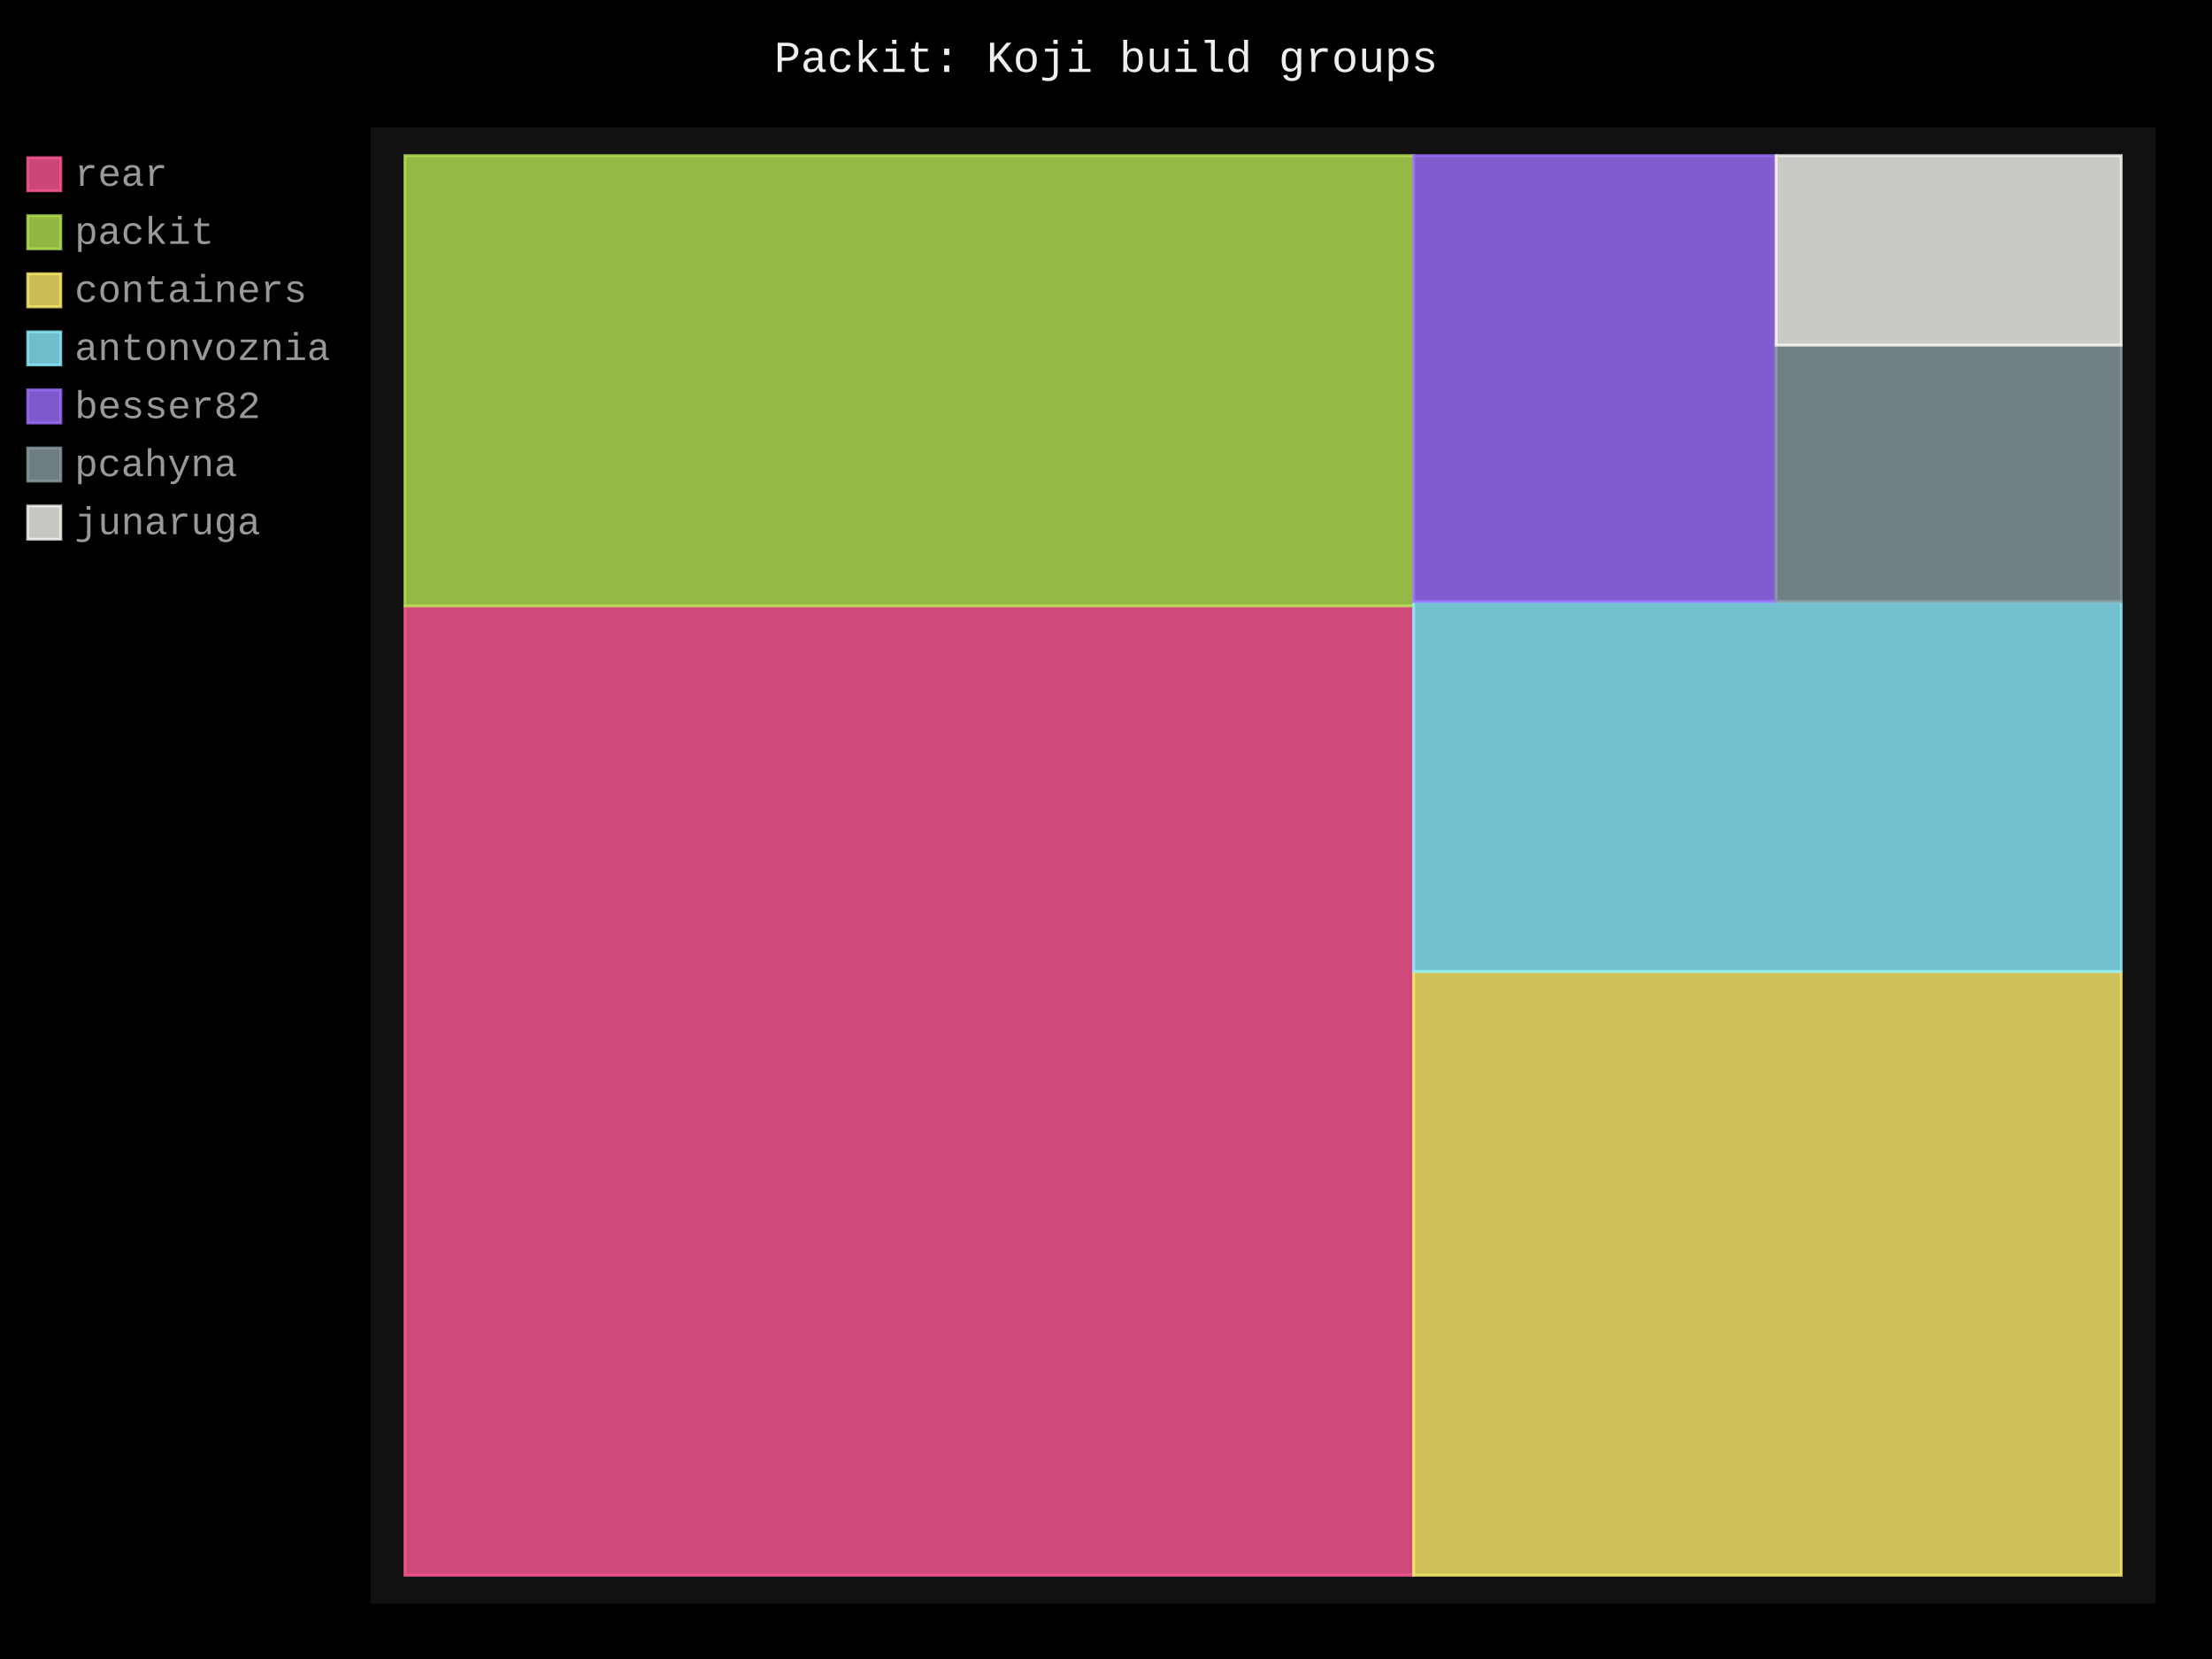
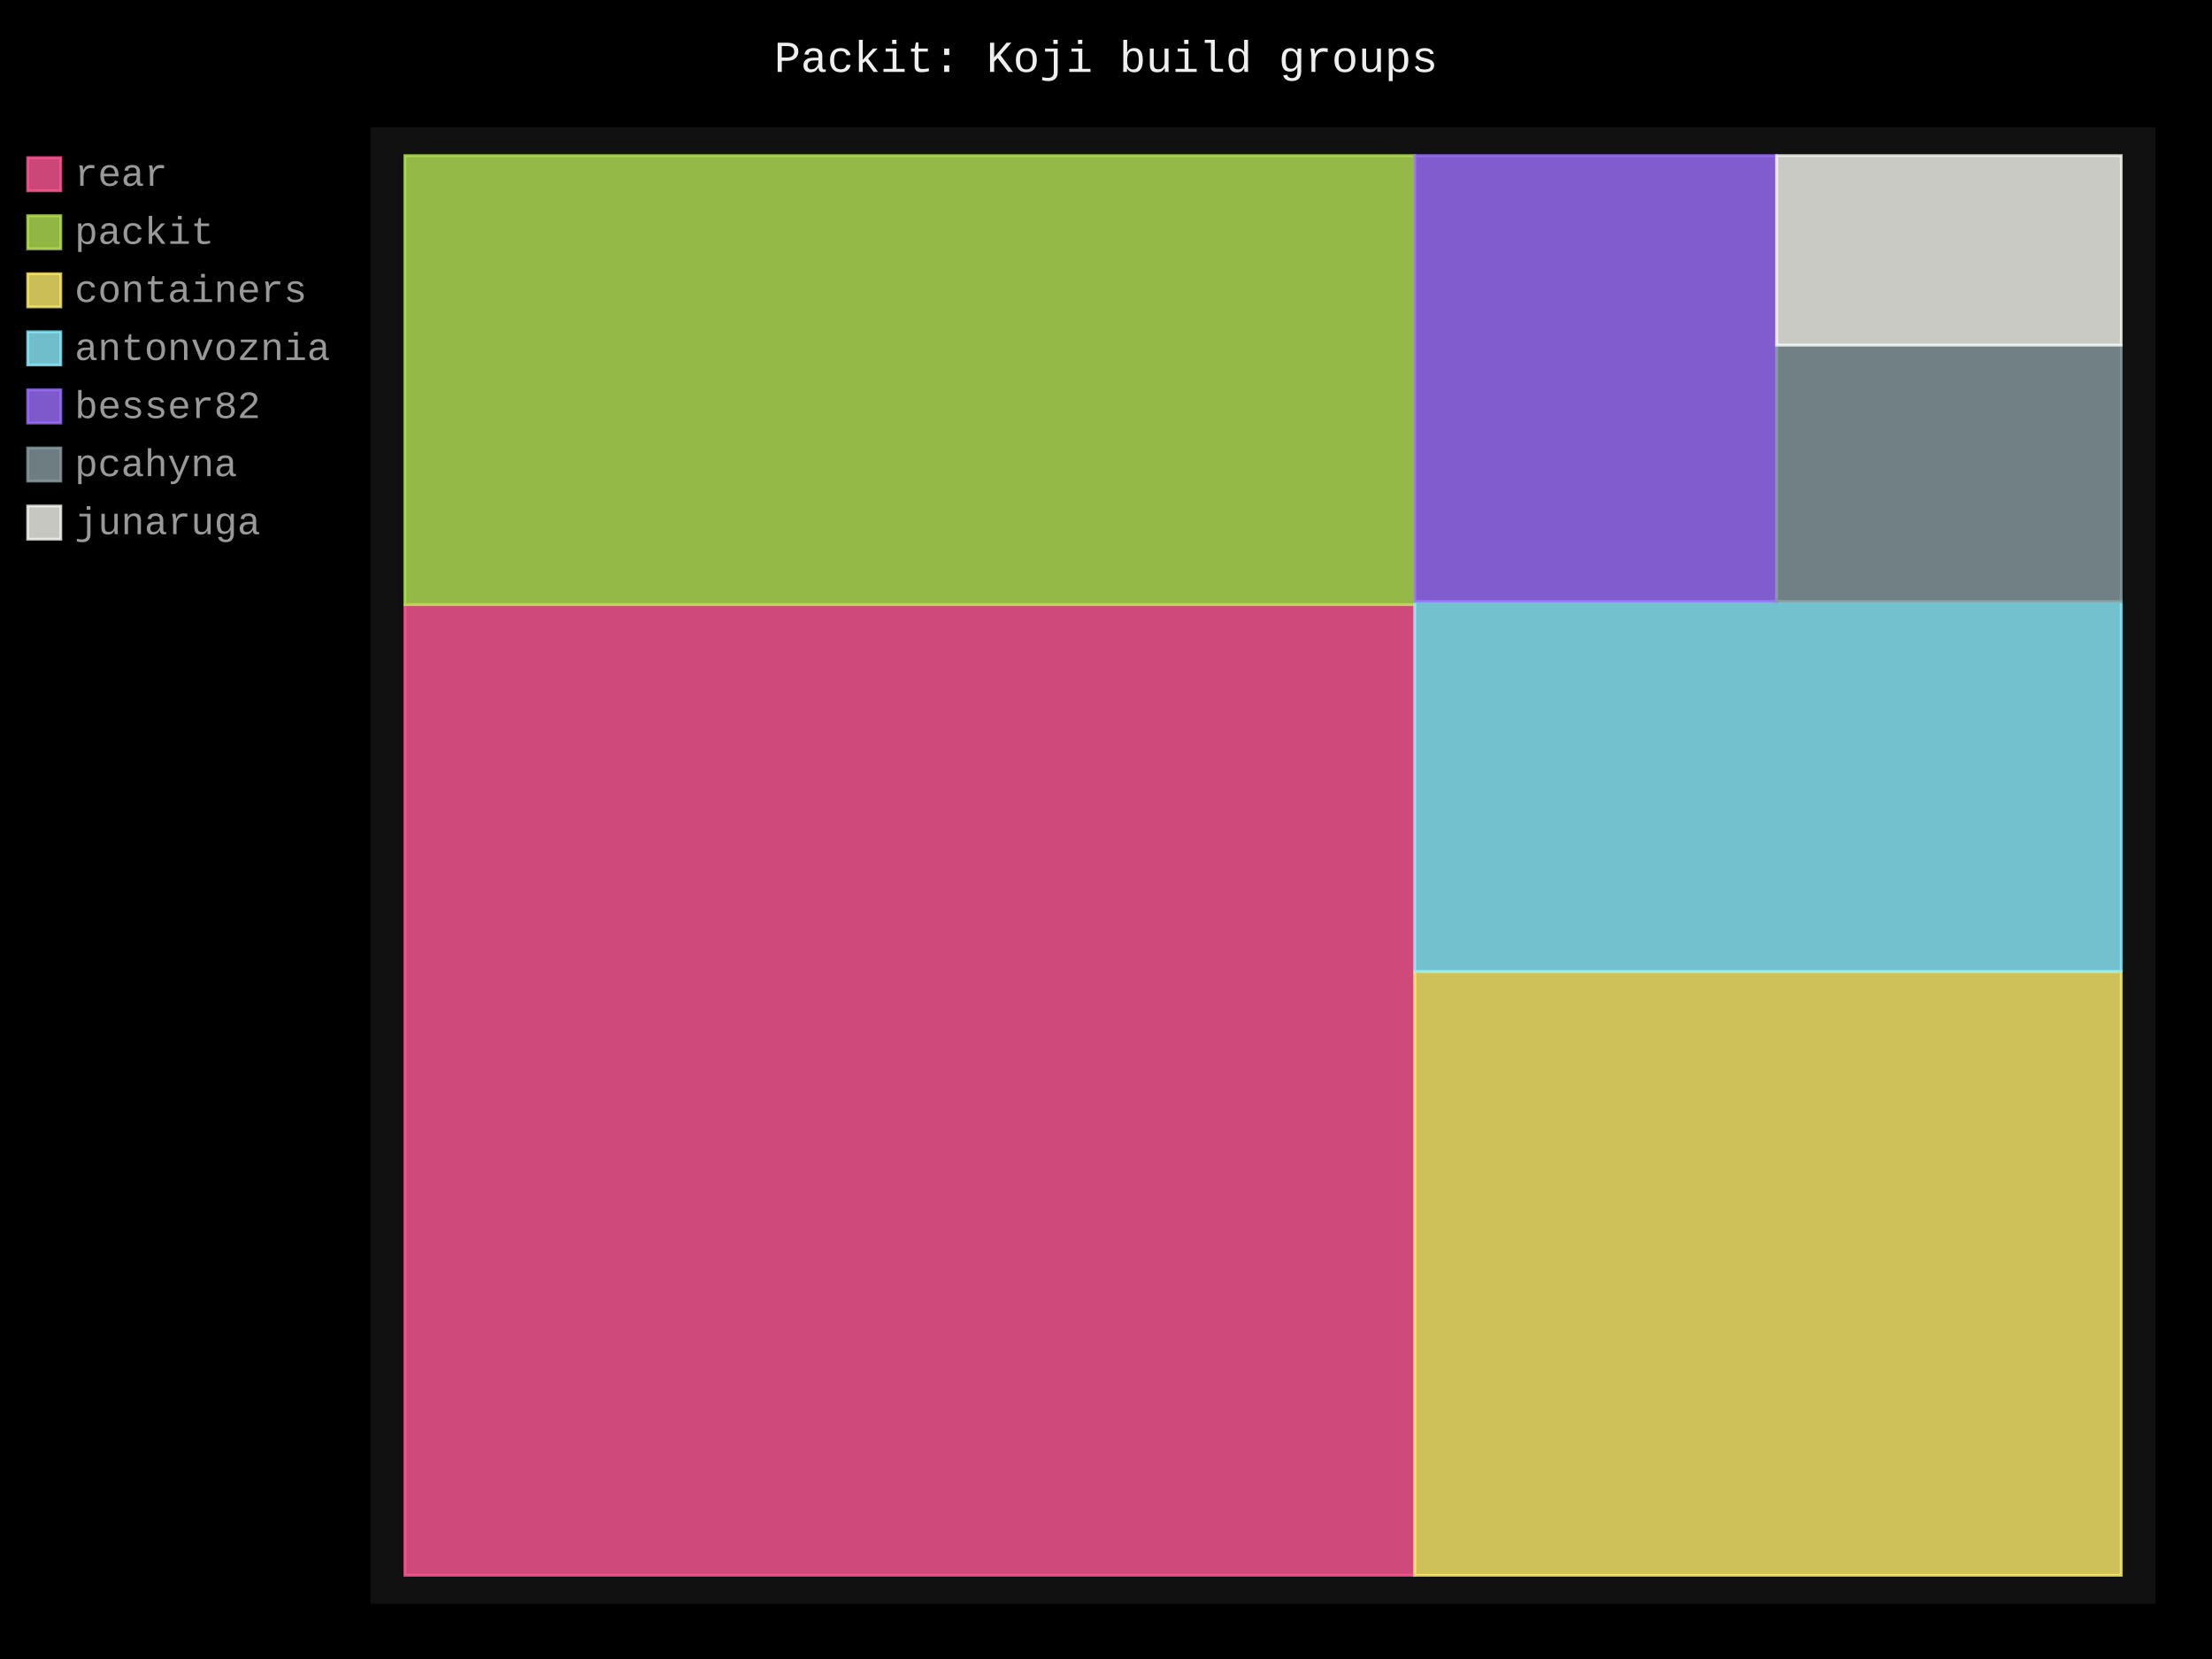
- <svg xmlns="http://www.w3.org/2000/svg" id="chart-c73bb50a-48d9-48d9-9543-d19a0415f3d7" class="pygal-chart" viewBox="0 0 800 600">
+ <svg xmlns="http://www.w3.org/2000/svg" id="chart-cc7398da-f509-47c2-9b57-44731394ca17" class="pygal-chart" viewBox="0 0 800 600">
  <defs>
-     <style type="text/css">#chart-c73bb50a-48d9-48d9-9543-d19a0415f3d7{-webkit-user-select:none;-webkit-font-smoothing:antialiased;font-family:Consolas,"Liberation Mono",Menlo,Courier,monospace}#chart-c73bb50a-48d9-48d9-9543-d19a0415f3d7 .title{font-family:Consolas,"Liberation Mono",Menlo,Courier,monospace;font-size:16px}#chart-c73bb50a-48d9-48d9-9543-d19a0415f3d7 .legends .legend text{font-family:Consolas,"Liberation Mono",Menlo,Courier,monospace;font-size:14px}#chart-c73bb50a-48d9-48d9-9543-d19a0415f3d7 .axis text{font-family:Consolas,"Liberation Mono",Menlo,Courier,monospace;font-size:10px}#chart-c73bb50a-48d9-48d9-9543-d19a0415f3d7 .axis text.major{font-family:Consolas,"Liberation Mono",Menlo,Courier,monospace;font-size:10px}#chart-c73bb50a-48d9-48d9-9543-d19a0415f3d7 .text-overlay text.value{font-family:Consolas,"Liberation Mono",Menlo,Courier,monospace;font-size:16px}#chart-c73bb50a-48d9-48d9-9543-d19a0415f3d7 .text-overlay text.label{font-family:Consolas,"Liberation Mono",Menlo,Courier,monospace;font-size:10px}#chart-c73bb50a-48d9-48d9-9543-d19a0415f3d7 .tooltip{font-family:Consolas,"Liberation Mono",Menlo,Courier,monospace;font-size:14px}#chart-c73bb50a-48d9-48d9-9543-d19a0415f3d7 text.no_data{font-family:Consolas,"Liberation Mono",Menlo,Courier,monospace;font-size:64px}
- #chart-c73bb50a-48d9-48d9-9543-d19a0415f3d7{background-color:black}#chart-c73bb50a-48d9-48d9-9543-d19a0415f3d7 path,#chart-c73bb50a-48d9-48d9-9543-d19a0415f3d7 line,#chart-c73bb50a-48d9-48d9-9543-d19a0415f3d7 rect,#chart-c73bb50a-48d9-48d9-9543-d19a0415f3d7 circle{-webkit-transition:250ms;-moz-transition:250ms;transition:250ms}#chart-c73bb50a-48d9-48d9-9543-d19a0415f3d7 .graph &gt; .background{fill:black}#chart-c73bb50a-48d9-48d9-9543-d19a0415f3d7 .plot &gt; .background{fill:#111}#chart-c73bb50a-48d9-48d9-9543-d19a0415f3d7 .graph{fill:#999}#chart-c73bb50a-48d9-48d9-9543-d19a0415f3d7 text.no_data{fill:#eee}#chart-c73bb50a-48d9-48d9-9543-d19a0415f3d7 .title{fill:#eee}#chart-c73bb50a-48d9-48d9-9543-d19a0415f3d7 .legends .legend text{fill:#999}#chart-c73bb50a-48d9-48d9-9543-d19a0415f3d7 .legends .legend:hover text{fill:#eee}#chart-c73bb50a-48d9-48d9-9543-d19a0415f3d7 .axis .line{stroke:#eee}#chart-c73bb50a-48d9-48d9-9543-d19a0415f3d7 .axis .guide.line{stroke:#555}#chart-c73bb50a-48d9-48d9-9543-d19a0415f3d7 .axis .major.line{stroke:#999}#chart-c73bb50a-48d9-48d9-9543-d19a0415f3d7 .axis text.major{fill:#eee}#chart-c73bb50a-48d9-48d9-9543-d19a0415f3d7 .axis.y .guides:hover .guide.line,#chart-c73bb50a-48d9-48d9-9543-d19a0415f3d7 .line-graph .axis.x .guides:hover .guide.line,#chart-c73bb50a-48d9-48d9-9543-d19a0415f3d7 .stackedline-graph .axis.x .guides:hover .guide.line,#chart-c73bb50a-48d9-48d9-9543-d19a0415f3d7 .xy-graph .axis.x .guides:hover .guide.line{stroke:#eee}#chart-c73bb50a-48d9-48d9-9543-d19a0415f3d7 .axis .guides:hover text{fill:#eee}#chart-c73bb50a-48d9-48d9-9543-d19a0415f3d7 .reactive{fill-opacity:.8;stroke-opacity:.8;stroke-width:1}#chart-c73bb50a-48d9-48d9-9543-d19a0415f3d7 .ci{stroke:#999}#chart-c73bb50a-48d9-48d9-9543-d19a0415f3d7 .reactive.active,#chart-c73bb50a-48d9-48d9-9543-d19a0415f3d7 .active .reactive{fill-opacity:.4;stroke-opacity:.9;stroke-width:4}#chart-c73bb50a-48d9-48d9-9543-d19a0415f3d7 .ci .reactive.active{stroke-width:1.5}#chart-c73bb50a-48d9-48d9-9543-d19a0415f3d7 .series text{fill:#eee}#chart-c73bb50a-48d9-48d9-9543-d19a0415f3d7 .tooltip rect{fill:#111;stroke:#eee;-webkit-transition:opacity 250ms;-moz-transition:opacity 250ms;transition:opacity 250ms}#chart-c73bb50a-48d9-48d9-9543-d19a0415f3d7 .tooltip .label{fill:#999}#chart-c73bb50a-48d9-48d9-9543-d19a0415f3d7 .tooltip .label{fill:#999}#chart-c73bb50a-48d9-48d9-9543-d19a0415f3d7 .tooltip .legend{font-size:.8em;fill:#555}#chart-c73bb50a-48d9-48d9-9543-d19a0415f3d7 .tooltip .x_label{font-size:.6em;fill:#eee}#chart-c73bb50a-48d9-48d9-9543-d19a0415f3d7 .tooltip .xlink{font-size:.5em;text-decoration:underline}#chart-c73bb50a-48d9-48d9-9543-d19a0415f3d7 .tooltip .value{font-size:1.5em}#chart-c73bb50a-48d9-48d9-9543-d19a0415f3d7 .bound{font-size:.5em}#chart-c73bb50a-48d9-48d9-9543-d19a0415f3d7 .max-value{font-size:.75em;fill:#555}#chart-c73bb50a-48d9-48d9-9543-d19a0415f3d7 .map-element{fill:#111;stroke:#555 !important}#chart-c73bb50a-48d9-48d9-9543-d19a0415f3d7 .map-element .reactive{fill-opacity:inherit;stroke-opacity:inherit}#chart-c73bb50a-48d9-48d9-9543-d19a0415f3d7 .color-0,#chart-c73bb50a-48d9-48d9-9543-d19a0415f3d7 .color-0 a:visited{stroke:#ff5995;fill:#ff5995}#chart-c73bb50a-48d9-48d9-9543-d19a0415f3d7 .color-1,#chart-c73bb50a-48d9-48d9-9543-d19a0415f3d7 .color-1 a:visited{stroke:#b6e354;fill:#b6e354}#chart-c73bb50a-48d9-48d9-9543-d19a0415f3d7 .color-2,#chart-c73bb50a-48d9-48d9-9543-d19a0415f3d7 .color-2 a:visited{stroke:#feed6c;fill:#feed6c}#chart-c73bb50a-48d9-48d9-9543-d19a0415f3d7 .color-3,#chart-c73bb50a-48d9-48d9-9543-d19a0415f3d7 .color-3 a:visited{stroke:#8cedff;fill:#8cedff}#chart-c73bb50a-48d9-48d9-9543-d19a0415f3d7 .color-4,#chart-c73bb50a-48d9-48d9-9543-d19a0415f3d7 .color-4 a:visited{stroke:#9e6ffe;fill:#9e6ffe}#chart-c73bb50a-48d9-48d9-9543-d19a0415f3d7 .color-5,#chart-c73bb50a-48d9-48d9-9543-d19a0415f3d7 .color-5 a:visited{stroke:#899ca1;fill:#899ca1}#chart-c73bb50a-48d9-48d9-9543-d19a0415f3d7 .color-6,#chart-c73bb50a-48d9-48d9-9543-d19a0415f3d7 .color-6 a:visited{stroke:#f8f8f2;fill:#f8f8f2}#chart-c73bb50a-48d9-48d9-9543-d19a0415f3d7 .text-overlay .color-0 text{fill:black}#chart-c73bb50a-48d9-48d9-9543-d19a0415f3d7 .text-overlay .color-1 text{fill:black}#chart-c73bb50a-48d9-48d9-9543-d19a0415f3d7 .text-overlay .color-2 text{fill:black}#chart-c73bb50a-48d9-48d9-9543-d19a0415f3d7 .text-overlay .color-3 text{fill:black}#chart-c73bb50a-48d9-48d9-9543-d19a0415f3d7 .text-overlay .color-4 text{fill:black}#chart-c73bb50a-48d9-48d9-9543-d19a0415f3d7 .text-overlay .color-5 text{fill:black}#chart-c73bb50a-48d9-48d9-9543-d19a0415f3d7 .text-overlay .color-6 text{fill:black}
- #chart-c73bb50a-48d9-48d9-9543-d19a0415f3d7 text.no_data{text-anchor:middle}#chart-c73bb50a-48d9-48d9-9543-d19a0415f3d7 .guide.line{fill:none}#chart-c73bb50a-48d9-48d9-9543-d19a0415f3d7 .centered{text-anchor:middle}#chart-c73bb50a-48d9-48d9-9543-d19a0415f3d7 .title{text-anchor:middle}#chart-c73bb50a-48d9-48d9-9543-d19a0415f3d7 .legends .legend text{fill-opacity:1}#chart-c73bb50a-48d9-48d9-9543-d19a0415f3d7 .axis.x text{text-anchor:middle}#chart-c73bb50a-48d9-48d9-9543-d19a0415f3d7 .axis.x:not(.web) text[transform]{text-anchor:start}#chart-c73bb50a-48d9-48d9-9543-d19a0415f3d7 .axis.x:not(.web) text[transform].backwards{text-anchor:end}#chart-c73bb50a-48d9-48d9-9543-d19a0415f3d7 .axis.y text{text-anchor:end}#chart-c73bb50a-48d9-48d9-9543-d19a0415f3d7 .axis.y text[transform].backwards{text-anchor:start}#chart-c73bb50a-48d9-48d9-9543-d19a0415f3d7 .axis.y2 text{text-anchor:start}#chart-c73bb50a-48d9-48d9-9543-d19a0415f3d7 .axis.y2 text[transform].backwards{text-anchor:end}#chart-c73bb50a-48d9-48d9-9543-d19a0415f3d7 .axis .guide.line{stroke-dasharray:4,4;stroke:black}#chart-c73bb50a-48d9-48d9-9543-d19a0415f3d7 .axis .major.guide.line{stroke-dasharray:6,6;stroke:black}#chart-c73bb50a-48d9-48d9-9543-d19a0415f3d7 .horizontal .axis.y .guide.line,#chart-c73bb50a-48d9-48d9-9543-d19a0415f3d7 .horizontal .axis.y2 .guide.line,#chart-c73bb50a-48d9-48d9-9543-d19a0415f3d7 .vertical .axis.x .guide.line{opacity:0}#chart-c73bb50a-48d9-48d9-9543-d19a0415f3d7 .horizontal .axis.always_show .guide.line,#chart-c73bb50a-48d9-48d9-9543-d19a0415f3d7 .vertical .axis.always_show .guide.line{opacity:1 !important}#chart-c73bb50a-48d9-48d9-9543-d19a0415f3d7 .axis.y .guides:hover .guide.line,#chart-c73bb50a-48d9-48d9-9543-d19a0415f3d7 .axis.y2 .guides:hover .guide.line,#chart-c73bb50a-48d9-48d9-9543-d19a0415f3d7 .axis.x .guides:hover .guide.line{opacity:1}#chart-c73bb50a-48d9-48d9-9543-d19a0415f3d7 .axis .guides:hover text{opacity:1}#chart-c73bb50a-48d9-48d9-9543-d19a0415f3d7 .nofill{fill:none}#chart-c73bb50a-48d9-48d9-9543-d19a0415f3d7 .subtle-fill{fill-opacity:.2}#chart-c73bb50a-48d9-48d9-9543-d19a0415f3d7 .dot{stroke-width:1px;fill-opacity:1;stroke-opacity:1}#chart-c73bb50a-48d9-48d9-9543-d19a0415f3d7 .dot.active{stroke-width:5px}#chart-c73bb50a-48d9-48d9-9543-d19a0415f3d7 .dot.negative{fill:transparent}#chart-c73bb50a-48d9-48d9-9543-d19a0415f3d7 text,#chart-c73bb50a-48d9-48d9-9543-d19a0415f3d7 tspan{stroke:none !important}#chart-c73bb50a-48d9-48d9-9543-d19a0415f3d7 .series text.active{opacity:1}#chart-c73bb50a-48d9-48d9-9543-d19a0415f3d7 .tooltip rect{fill-opacity:.95;stroke-width:.5}#chart-c73bb50a-48d9-48d9-9543-d19a0415f3d7 .tooltip text{fill-opacity:1}#chart-c73bb50a-48d9-48d9-9543-d19a0415f3d7 .showable{visibility:hidden}#chart-c73bb50a-48d9-48d9-9543-d19a0415f3d7 .showable.shown{visibility:visible}#chart-c73bb50a-48d9-48d9-9543-d19a0415f3d7 .gauge-background{fill:rgba(229,229,229,1);stroke:none}#chart-c73bb50a-48d9-48d9-9543-d19a0415f3d7 .bg-lines{stroke:black;stroke-width:2px}</style>
+     <style type="text/css">#chart-cc7398da-f509-47c2-9b57-44731394ca17{-webkit-user-select:none;-webkit-font-smoothing:antialiased;font-family:Consolas,"Liberation Mono",Menlo,Courier,monospace}#chart-cc7398da-f509-47c2-9b57-44731394ca17 .title{font-family:Consolas,"Liberation Mono",Menlo,Courier,monospace;font-size:16px}#chart-cc7398da-f509-47c2-9b57-44731394ca17 .legends .legend text{font-family:Consolas,"Liberation Mono",Menlo,Courier,monospace;font-size:14px}#chart-cc7398da-f509-47c2-9b57-44731394ca17 .axis text{font-family:Consolas,"Liberation Mono",Menlo,Courier,monospace;font-size:10px}#chart-cc7398da-f509-47c2-9b57-44731394ca17 .axis text.major{font-family:Consolas,"Liberation Mono",Menlo,Courier,monospace;font-size:10px}#chart-cc7398da-f509-47c2-9b57-44731394ca17 .text-overlay text.value{font-family:Consolas,"Liberation Mono",Menlo,Courier,monospace;font-size:16px}#chart-cc7398da-f509-47c2-9b57-44731394ca17 .text-overlay text.label{font-family:Consolas,"Liberation Mono",Menlo,Courier,monospace;font-size:10px}#chart-cc7398da-f509-47c2-9b57-44731394ca17 .tooltip{font-family:Consolas,"Liberation Mono",Menlo,Courier,monospace;font-size:14px}#chart-cc7398da-f509-47c2-9b57-44731394ca17 text.no_data{font-family:Consolas,"Liberation Mono",Menlo,Courier,monospace;font-size:64px}
+ #chart-cc7398da-f509-47c2-9b57-44731394ca17{background-color:black}#chart-cc7398da-f509-47c2-9b57-44731394ca17 path,#chart-cc7398da-f509-47c2-9b57-44731394ca17 line,#chart-cc7398da-f509-47c2-9b57-44731394ca17 rect,#chart-cc7398da-f509-47c2-9b57-44731394ca17 circle{-webkit-transition:250ms;-moz-transition:250ms;transition:250ms}#chart-cc7398da-f509-47c2-9b57-44731394ca17 .graph &gt; .background{fill:black}#chart-cc7398da-f509-47c2-9b57-44731394ca17 .plot &gt; .background{fill:#111}#chart-cc7398da-f509-47c2-9b57-44731394ca17 .graph{fill:#999}#chart-cc7398da-f509-47c2-9b57-44731394ca17 text.no_data{fill:#eee}#chart-cc7398da-f509-47c2-9b57-44731394ca17 .title{fill:#eee}#chart-cc7398da-f509-47c2-9b57-44731394ca17 .legends .legend text{fill:#999}#chart-cc7398da-f509-47c2-9b57-44731394ca17 .legends .legend:hover text{fill:#eee}#chart-cc7398da-f509-47c2-9b57-44731394ca17 .axis .line{stroke:#eee}#chart-cc7398da-f509-47c2-9b57-44731394ca17 .axis .guide.line{stroke:#555}#chart-cc7398da-f509-47c2-9b57-44731394ca17 .axis .major.line{stroke:#999}#chart-cc7398da-f509-47c2-9b57-44731394ca17 .axis text.major{fill:#eee}#chart-cc7398da-f509-47c2-9b57-44731394ca17 .axis.y .guides:hover .guide.line,#chart-cc7398da-f509-47c2-9b57-44731394ca17 .line-graph .axis.x .guides:hover .guide.line,#chart-cc7398da-f509-47c2-9b57-44731394ca17 .stackedline-graph .axis.x .guides:hover .guide.line,#chart-cc7398da-f509-47c2-9b57-44731394ca17 .xy-graph .axis.x .guides:hover .guide.line{stroke:#eee}#chart-cc7398da-f509-47c2-9b57-44731394ca17 .axis .guides:hover text{fill:#eee}#chart-cc7398da-f509-47c2-9b57-44731394ca17 .reactive{fill-opacity:.8;stroke-opacity:.8;stroke-width:1}#chart-cc7398da-f509-47c2-9b57-44731394ca17 .ci{stroke:#999}#chart-cc7398da-f509-47c2-9b57-44731394ca17 .reactive.active,#chart-cc7398da-f509-47c2-9b57-44731394ca17 .active .reactive{fill-opacity:.4;stroke-opacity:.9;stroke-width:4}#chart-cc7398da-f509-47c2-9b57-44731394ca17 .ci .reactive.active{stroke-width:1.5}#chart-cc7398da-f509-47c2-9b57-44731394ca17 .series text{fill:#eee}#chart-cc7398da-f509-47c2-9b57-44731394ca17 .tooltip rect{fill:#111;stroke:#eee;-webkit-transition:opacity 250ms;-moz-transition:opacity 250ms;transition:opacity 250ms}#chart-cc7398da-f509-47c2-9b57-44731394ca17 .tooltip .label{fill:#999}#chart-cc7398da-f509-47c2-9b57-44731394ca17 .tooltip .label{fill:#999}#chart-cc7398da-f509-47c2-9b57-44731394ca17 .tooltip .legend{font-size:.8em;fill:#555}#chart-cc7398da-f509-47c2-9b57-44731394ca17 .tooltip .x_label{font-size:.6em;fill:#eee}#chart-cc7398da-f509-47c2-9b57-44731394ca17 .tooltip .xlink{font-size:.5em;text-decoration:underline}#chart-cc7398da-f509-47c2-9b57-44731394ca17 .tooltip .value{font-size:1.5em}#chart-cc7398da-f509-47c2-9b57-44731394ca17 .bound{font-size:.5em}#chart-cc7398da-f509-47c2-9b57-44731394ca17 .max-value{font-size:.75em;fill:#555}#chart-cc7398da-f509-47c2-9b57-44731394ca17 .map-element{fill:#111;stroke:#555 !important}#chart-cc7398da-f509-47c2-9b57-44731394ca17 .map-element .reactive{fill-opacity:inherit;stroke-opacity:inherit}#chart-cc7398da-f509-47c2-9b57-44731394ca17 .color-0,#chart-cc7398da-f509-47c2-9b57-44731394ca17 .color-0 a:visited{stroke:#ff5995;fill:#ff5995}#chart-cc7398da-f509-47c2-9b57-44731394ca17 .color-1,#chart-cc7398da-f509-47c2-9b57-44731394ca17 .color-1 a:visited{stroke:#b6e354;fill:#b6e354}#chart-cc7398da-f509-47c2-9b57-44731394ca17 .color-2,#chart-cc7398da-f509-47c2-9b57-44731394ca17 .color-2 a:visited{stroke:#feed6c;fill:#feed6c}#chart-cc7398da-f509-47c2-9b57-44731394ca17 .color-3,#chart-cc7398da-f509-47c2-9b57-44731394ca17 .color-3 a:visited{stroke:#8cedff;fill:#8cedff}#chart-cc7398da-f509-47c2-9b57-44731394ca17 .color-4,#chart-cc7398da-f509-47c2-9b57-44731394ca17 .color-4 a:visited{stroke:#9e6ffe;fill:#9e6ffe}#chart-cc7398da-f509-47c2-9b57-44731394ca17 .color-5,#chart-cc7398da-f509-47c2-9b57-44731394ca17 .color-5 a:visited{stroke:#899ca1;fill:#899ca1}#chart-cc7398da-f509-47c2-9b57-44731394ca17 .color-6,#chart-cc7398da-f509-47c2-9b57-44731394ca17 .color-6 a:visited{stroke:#f8f8f2;fill:#f8f8f2}#chart-cc7398da-f509-47c2-9b57-44731394ca17 .text-overlay .color-0 text{fill:black}#chart-cc7398da-f509-47c2-9b57-44731394ca17 .text-overlay .color-1 text{fill:black}#chart-cc7398da-f509-47c2-9b57-44731394ca17 .text-overlay .color-2 text{fill:black}#chart-cc7398da-f509-47c2-9b57-44731394ca17 .text-overlay .color-3 text{fill:black}#chart-cc7398da-f509-47c2-9b57-44731394ca17 .text-overlay .color-4 text{fill:black}#chart-cc7398da-f509-47c2-9b57-44731394ca17 .text-overlay .color-5 text{fill:black}#chart-cc7398da-f509-47c2-9b57-44731394ca17 .text-overlay .color-6 text{fill:black}
+ #chart-cc7398da-f509-47c2-9b57-44731394ca17 text.no_data{text-anchor:middle}#chart-cc7398da-f509-47c2-9b57-44731394ca17 .guide.line{fill:none}#chart-cc7398da-f509-47c2-9b57-44731394ca17 .centered{text-anchor:middle}#chart-cc7398da-f509-47c2-9b57-44731394ca17 .title{text-anchor:middle}#chart-cc7398da-f509-47c2-9b57-44731394ca17 .legends .legend text{fill-opacity:1}#chart-cc7398da-f509-47c2-9b57-44731394ca17 .axis.x text{text-anchor:middle}#chart-cc7398da-f509-47c2-9b57-44731394ca17 .axis.x:not(.web) text[transform]{text-anchor:start}#chart-cc7398da-f509-47c2-9b57-44731394ca17 .axis.x:not(.web) text[transform].backwards{text-anchor:end}#chart-cc7398da-f509-47c2-9b57-44731394ca17 .axis.y text{text-anchor:end}#chart-cc7398da-f509-47c2-9b57-44731394ca17 .axis.y text[transform].backwards{text-anchor:start}#chart-cc7398da-f509-47c2-9b57-44731394ca17 .axis.y2 text{text-anchor:start}#chart-cc7398da-f509-47c2-9b57-44731394ca17 .axis.y2 text[transform].backwards{text-anchor:end}#chart-cc7398da-f509-47c2-9b57-44731394ca17 .axis .guide.line{stroke-dasharray:4,4;stroke:black}#chart-cc7398da-f509-47c2-9b57-44731394ca17 .axis .major.guide.line{stroke-dasharray:6,6;stroke:black}#chart-cc7398da-f509-47c2-9b57-44731394ca17 .horizontal .axis.y .guide.line,#chart-cc7398da-f509-47c2-9b57-44731394ca17 .horizontal .axis.y2 .guide.line,#chart-cc7398da-f509-47c2-9b57-44731394ca17 .vertical .axis.x .guide.line{opacity:0}#chart-cc7398da-f509-47c2-9b57-44731394ca17 .horizontal .axis.always_show .guide.line,#chart-cc7398da-f509-47c2-9b57-44731394ca17 .vertical .axis.always_show .guide.line{opacity:1 !important}#chart-cc7398da-f509-47c2-9b57-44731394ca17 .axis.y .guides:hover .guide.line,#chart-cc7398da-f509-47c2-9b57-44731394ca17 .axis.y2 .guides:hover .guide.line,#chart-cc7398da-f509-47c2-9b57-44731394ca17 .axis.x .guides:hover .guide.line{opacity:1}#chart-cc7398da-f509-47c2-9b57-44731394ca17 .axis .guides:hover text{opacity:1}#chart-cc7398da-f509-47c2-9b57-44731394ca17 .nofill{fill:none}#chart-cc7398da-f509-47c2-9b57-44731394ca17 .subtle-fill{fill-opacity:.2}#chart-cc7398da-f509-47c2-9b57-44731394ca17 .dot{stroke-width:1px;fill-opacity:1;stroke-opacity:1}#chart-cc7398da-f509-47c2-9b57-44731394ca17 .dot.active{stroke-width:5px}#chart-cc7398da-f509-47c2-9b57-44731394ca17 .dot.negative{fill:transparent}#chart-cc7398da-f509-47c2-9b57-44731394ca17 text,#chart-cc7398da-f509-47c2-9b57-44731394ca17 tspan{stroke:none !important}#chart-cc7398da-f509-47c2-9b57-44731394ca17 .series text.active{opacity:1}#chart-cc7398da-f509-47c2-9b57-44731394ca17 .tooltip rect{fill-opacity:.95;stroke-width:.5}#chart-cc7398da-f509-47c2-9b57-44731394ca17 .tooltip text{fill-opacity:1}#chart-cc7398da-f509-47c2-9b57-44731394ca17 .showable{visibility:hidden}#chart-cc7398da-f509-47c2-9b57-44731394ca17 .showable.shown{visibility:visible}#chart-cc7398da-f509-47c2-9b57-44731394ca17 .gauge-background{fill:rgba(229,229,229,1);stroke:none}#chart-cc7398da-f509-47c2-9b57-44731394ca17 .bg-lines{stroke:black;stroke-width:2px}</style>
  </defs>
  <g class="graph treemap-graph vertical">
    <rect x="0" y="0" width="800" height="600" class="background" />
    <g transform="translate(134, 46)" class="plot">
      <rect x="0" y="0" width="645.6" height="534" class="background" />
      <g class="series serie-0 color-0">
        <g class="rects">
          <g class="rect">
-             <rect x="12.415" y="173.141" width="364.812" height="350.589" class="rect reactive tooltip-trigger" />
+             <rect x="12.415" y="172.705" width="365.216" height="351.026" class="rect reactive tooltip-trigger" />
          </g>
        </g>
      </g>
      <g class="series serie-1 color-1">
        <g class="rects">
          <g class="rect">
-             <rect x="12.415" y="10.269" width="364.812" height="162.872" class="rect reactive tooltip-trigger" />
+             <rect x="12.415" y="10.269" width="365.216" height="162.436" class="rect reactive tooltip-trigger" />
          </g>
        </g>
      </g>
      <g class="series serie-2 color-2">
        <g class="rects">
          <g class="rect">
-             <rect x="377.228" y="305.362" width="255.957" height="218.369" class="rect reactive tooltip-trigger" />
+             <rect x="377.631" y="305.362" width="255.553" height="218.369" class="rect reactive tooltip-trigger" />
          </g>
        </g>
      </g>
      <g class="series serie-3 color-3">
        <g class="rects">
          <g class="rect">
-             <rect x="377.228" y="171.587" width="255.957" height="133.775" class="rect reactive tooltip-trigger" />
+             <rect x="377.631" y="171.587" width="255.553" height="133.775" class="rect reactive tooltip-trigger" />
          </g>
        </g>
      </g>
      <g class="series serie-4 color-4">
        <g class="rects">
          <g class="rect">
-             <rect x="377.228" y="10.269" width="131.1" height="161.317" class="rect reactive tooltip-trigger" />
+             <rect x="377.631" y="10.269" width="130.893" height="161.317" class="rect reactive tooltip-trigger" />
          </g>
        </g>
      </g>
      <g class="series serie-5 color-5">
        <g class="rects">
          <g class="rect">
-             <rect x="508.328" y="78.829" width="124.857" height="92.758" class="rect reactive tooltip-trigger" />
+             <rect x="508.524" y="78.829" width="124.66" height="92.758" class="rect reactive tooltip-trigger" />
          </g>
        </g>
      </g>
      <g class="series serie-6 color-6">
        <g class="rects">
          <g class="rect">
-             <rect x="508.328" y="10.269" width="124.857" height="68.56" class="rect reactive tooltip-trigger" />
+             <rect x="508.524" y="10.269" width="124.66" height="68.56" class="rect reactive tooltip-trigger" />
          </g>
        </g>
      </g>
    </g>
    <g class="titles">
      <text x="400.0" y="26" class="title plot_title">Packit: Koji build groups</text>
    </g>
    <g transform="translate(134, 46)" class="plot overlay">
      <g class="series serie-0 color-0" />
      <g class="series serie-1 color-1" />
      <g class="series serie-2 color-2" />
      <g class="series serie-3 color-3" />
      <g class="series serie-4 color-4" />
      <g class="series serie-5 color-5" />
      <g class="series serie-6 color-6" />
    </g>
    <g transform="translate(134, 46)" class="plot text-overlay">
      <g class="series serie-0 color-0" />
      <g class="series serie-1 color-1" />
      <g class="series serie-2 color-2" />
      <g class="series serie-3 color-3" />
      <g class="series serie-4 color-4" />
      <g class="series serie-5 color-5" />
      <g class="series serie-6 color-6" />
    </g>
    <g transform="translate(134, 46)" class="plot tooltip-overlay">
      <g transform="translate(0 0)" style="opacity: 0" class="tooltip">
        <rect rx="0" ry="0" width="0" height="0" class="tooltip-box" />
        <g class="text" />
      </g>
    </g>
    <g transform="translate(10, 56)" class="legends">
      <g id="activate-serie-0" class="legend reactive activate-serie">
        <rect x="0.0" y="1.0" width="12" height="12" class="color-0 reactive" />
        <text x="17.0" y="11.2">rear</text>
      </g>
      <g id="activate-serie-1" class="legend reactive activate-serie">
        <rect x="0.0" y="22.0" width="12" height="12" class="color-1 reactive" />
        <text x="17.0" y="32.2">packit</text>
      </g>
      <g id="activate-serie-2" class="legend reactive activate-serie">
        <rect x="0.0" y="43.0" width="12" height="12" class="color-2 reactive" />
        <text x="17.0" y="53.2">containers</text>
      </g>
      <g id="activate-serie-3" class="legend reactive activate-serie">
        <rect x="0.0" y="64.0" width="12" height="12" class="color-3 reactive" />
        <text x="17.0" y="74.2">antonvoznia</text>
      </g>
      <g id="activate-serie-4" class="legend reactive activate-serie">
        <rect x="0.0" y="85.0" width="12" height="12" class="color-4 reactive" />
        <text x="17.0" y="95.2">besser82</text>
      </g>
      <g id="activate-serie-5" class="legend reactive activate-serie">
        <rect x="0.0" y="106.0" width="12" height="12" class="color-5 reactive" />
        <text x="17.0" y="116.2">pcahyna</text>
      </g>
      <g id="activate-serie-6" class="legend reactive activate-serie">
        <rect x="0.0" y="127.0" width="12" height="12" class="color-6 reactive" />
        <text x="17.0" y="137.2">junaruga</text>
      </g>
    </g>
    <g transform="translate(790, 56)" class="legends" />
  </g>
</svg>
